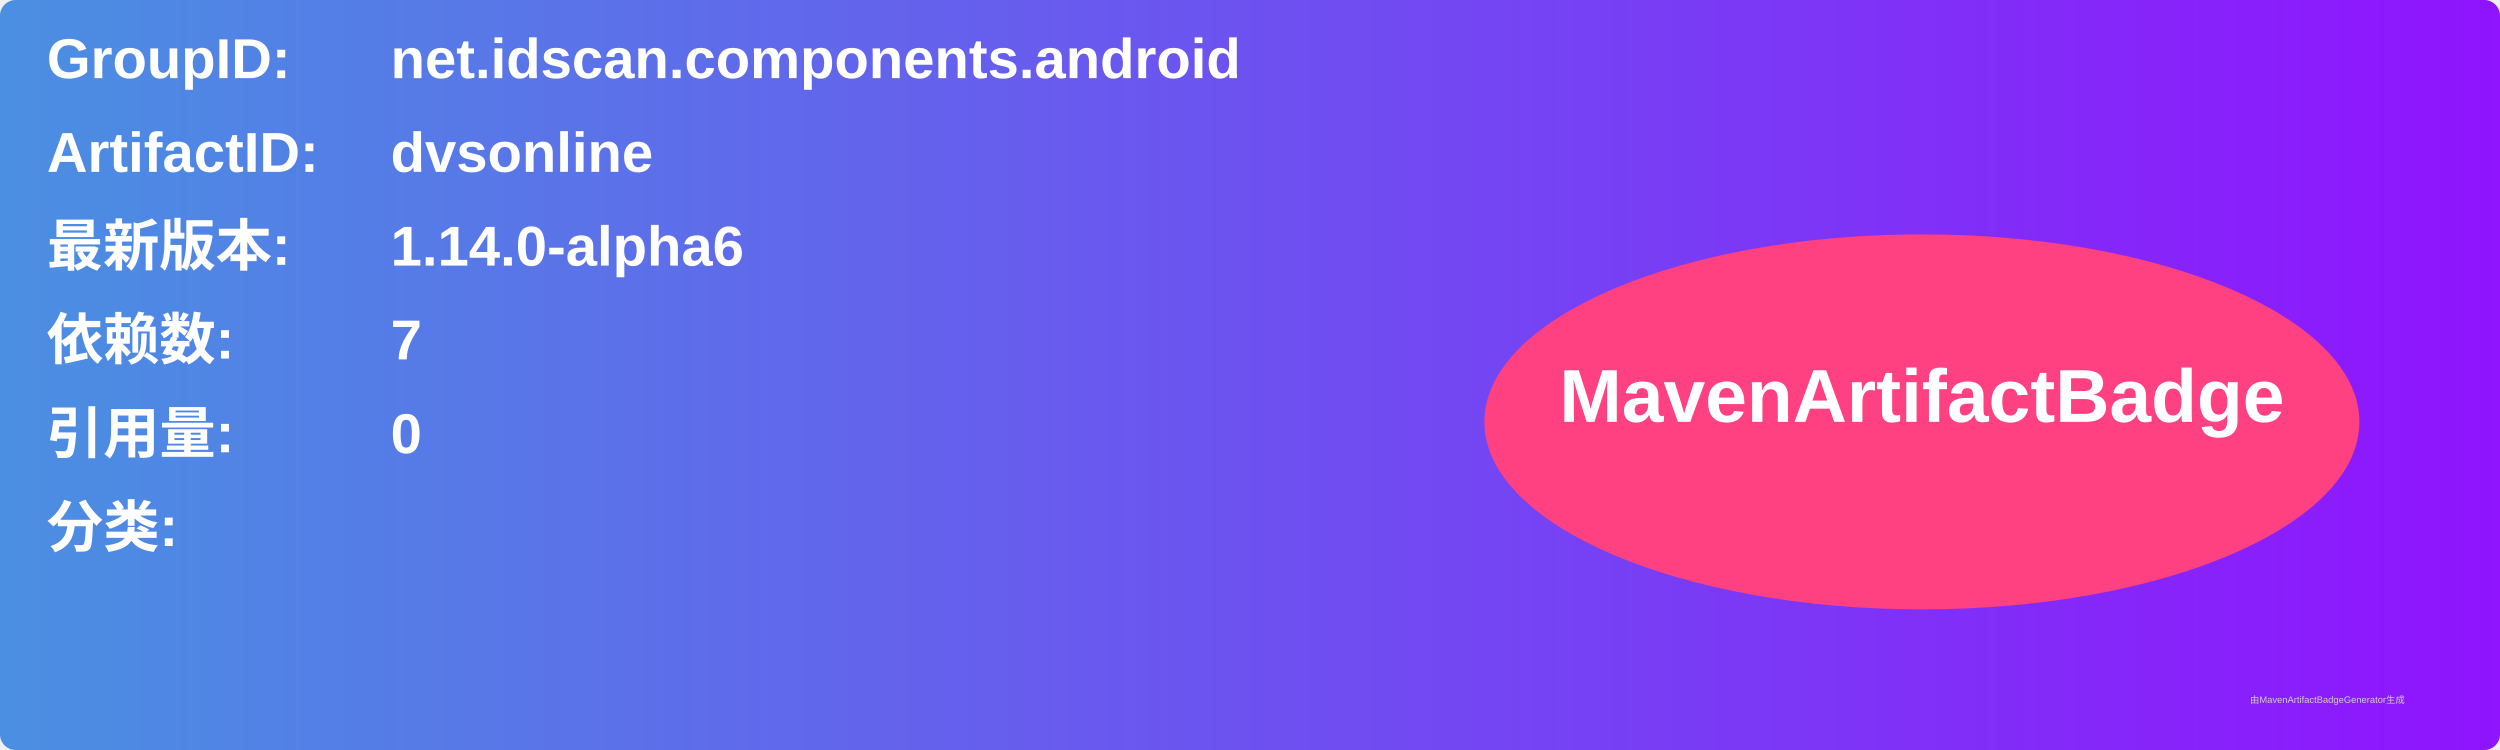
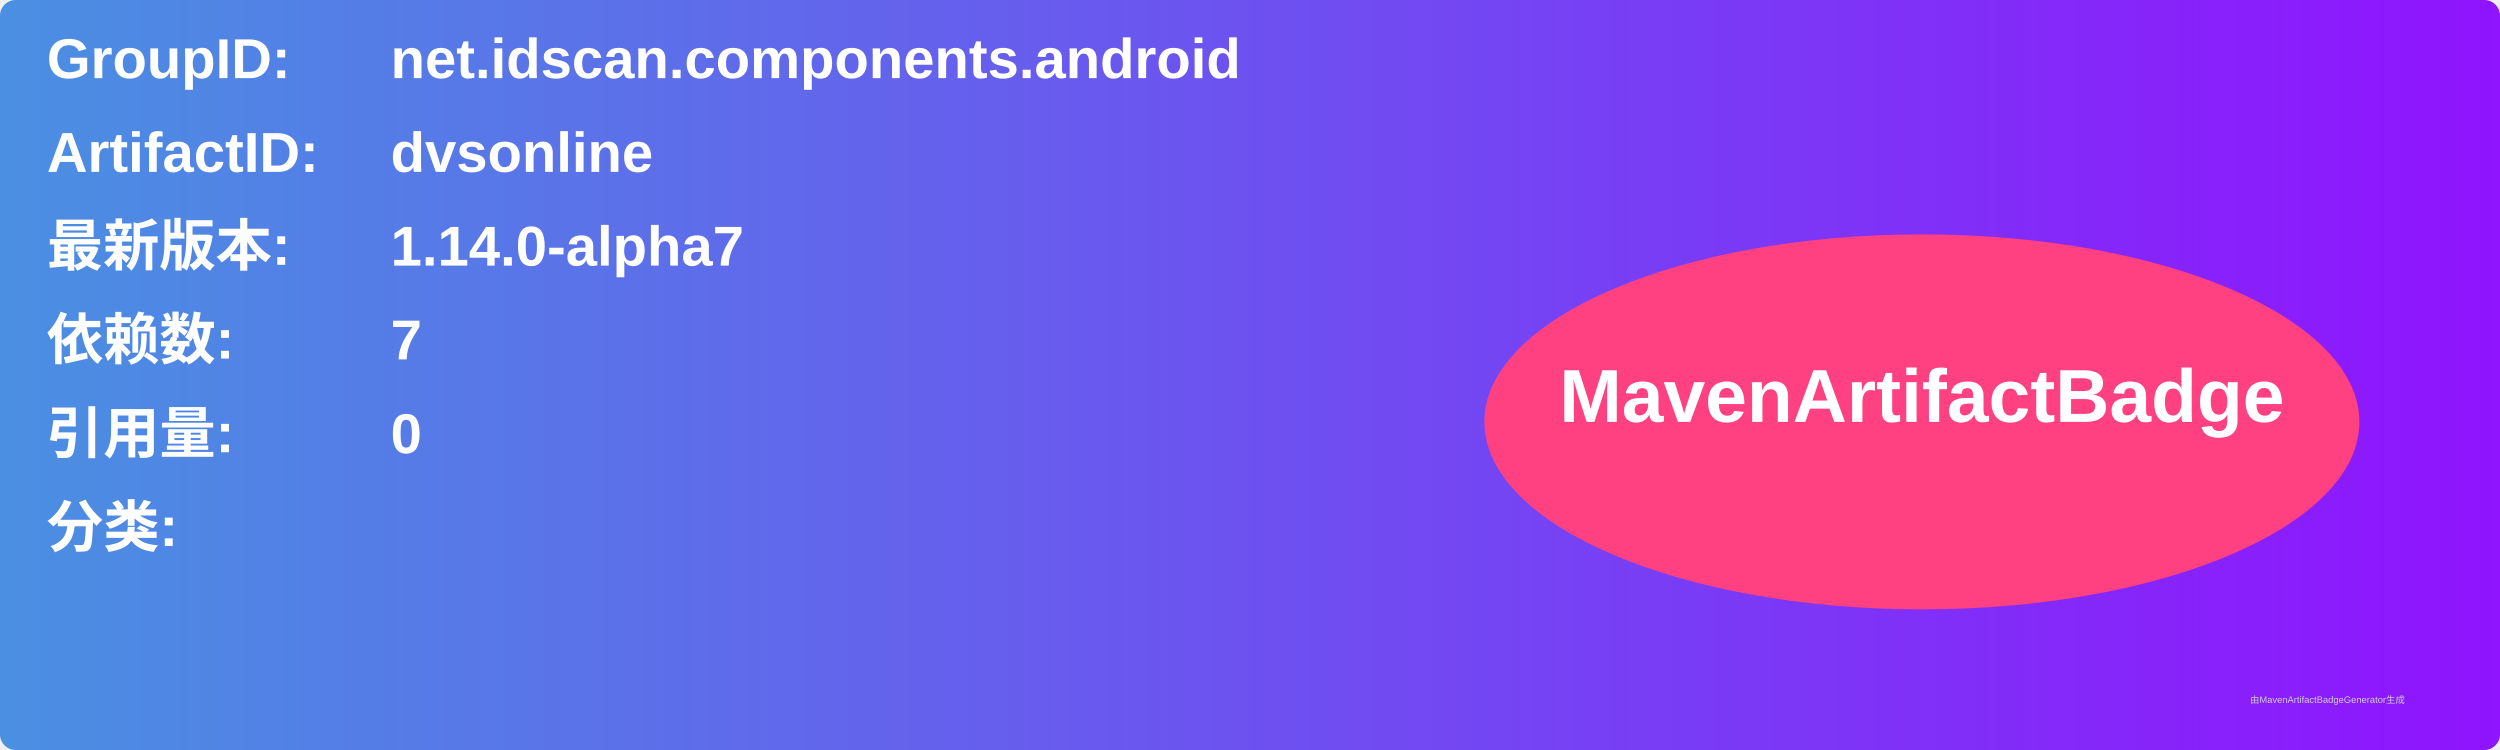
<svg xmlns="http://www.w3.org/2000/svg" width="800" height="240" viewBox="0 0 800 240">
  <linearGradient id="grad" x1="0%" y1="0%" x2="100%" y2="0%">
    <stop offset="0%" stop-color="#4a90e2" />
    <stop offset="100%" stop-color="#9013fe" />
  </linearGradient>
  <rect width="100%" height="100%" rx="5" ry="5" fill="url(#grad)" />
  <g transform="translate(15, 15)">
    <text x="0" y="10" font-family="Arial" font-size="18" fill="white" font-weight="bold" width="260">GroupID:</text>
    <text x="110" y="10" font-family="Arial" font-size="18" fill="white" font-weight="bold" width="460">net.idscan.components.android</text>
    <text x="0" y="40" font-family="Arial" font-size="18" fill="white" font-weight="bold" width="260">ArtifactID:</text>
    <text x="110" y="40" font-family="Arial" font-size="18" fill="white" font-weight="bold" width="460">dvsonline</text>
    <text x="0" y="70" font-family="Arial" font-size="18" fill="white" font-weight="bold">最新版本:</text>
    <text x="110" y="70" font-family="Arial" font-size="18" fill="white" font-weight="bold">
-       <tspan font-weight="bold">1.14.0-alpha6</tspan>
+       <tspan font-weight="bold">1.14.0-alpha7</tspan>
    </text>
    <text x="0" y="100" font-family="Arial" font-size="18" fill="white" font-weight="bold">依赖数: </text>
    <text x="110" y="100" font-family="Arial" font-size="18" fill="white">
      <tspan font-weight="bold">7</tspan>
    </text>
    <text x="0" y="130" font-family="Arial" font-size="18" fill="white" font-weight="bold">引用量: </text>
    <text x="110" y="130" font-family="Arial" font-size="18" fill="white">
      <tspan font-weight="bold">0</tspan>
    </text>
    <text x="0" y="160" font-family="Arial" font-size="18" fill="white" font-weight="bold">分类:</text>
    <text x="10" y="190" font-family="Arial" font-size="10" fill="white">
      <tspan font-weight="bold" />
    </text>
    <ellipse cx="600" cy="120" rx="140" ry="60" fill="#ff4081" />
    <text x="600" y="120" text-anchor="middle" font-family="Arial" font-size="24" fill="white" font-weight="bold">MavenArtifactBadge</text>
  </g>
  <text x="720" y="225" font-family="Arial" font-size="3" fill="#d0d0d0">由MavenArtifactBadgeGenerator生成</text>
</svg>
